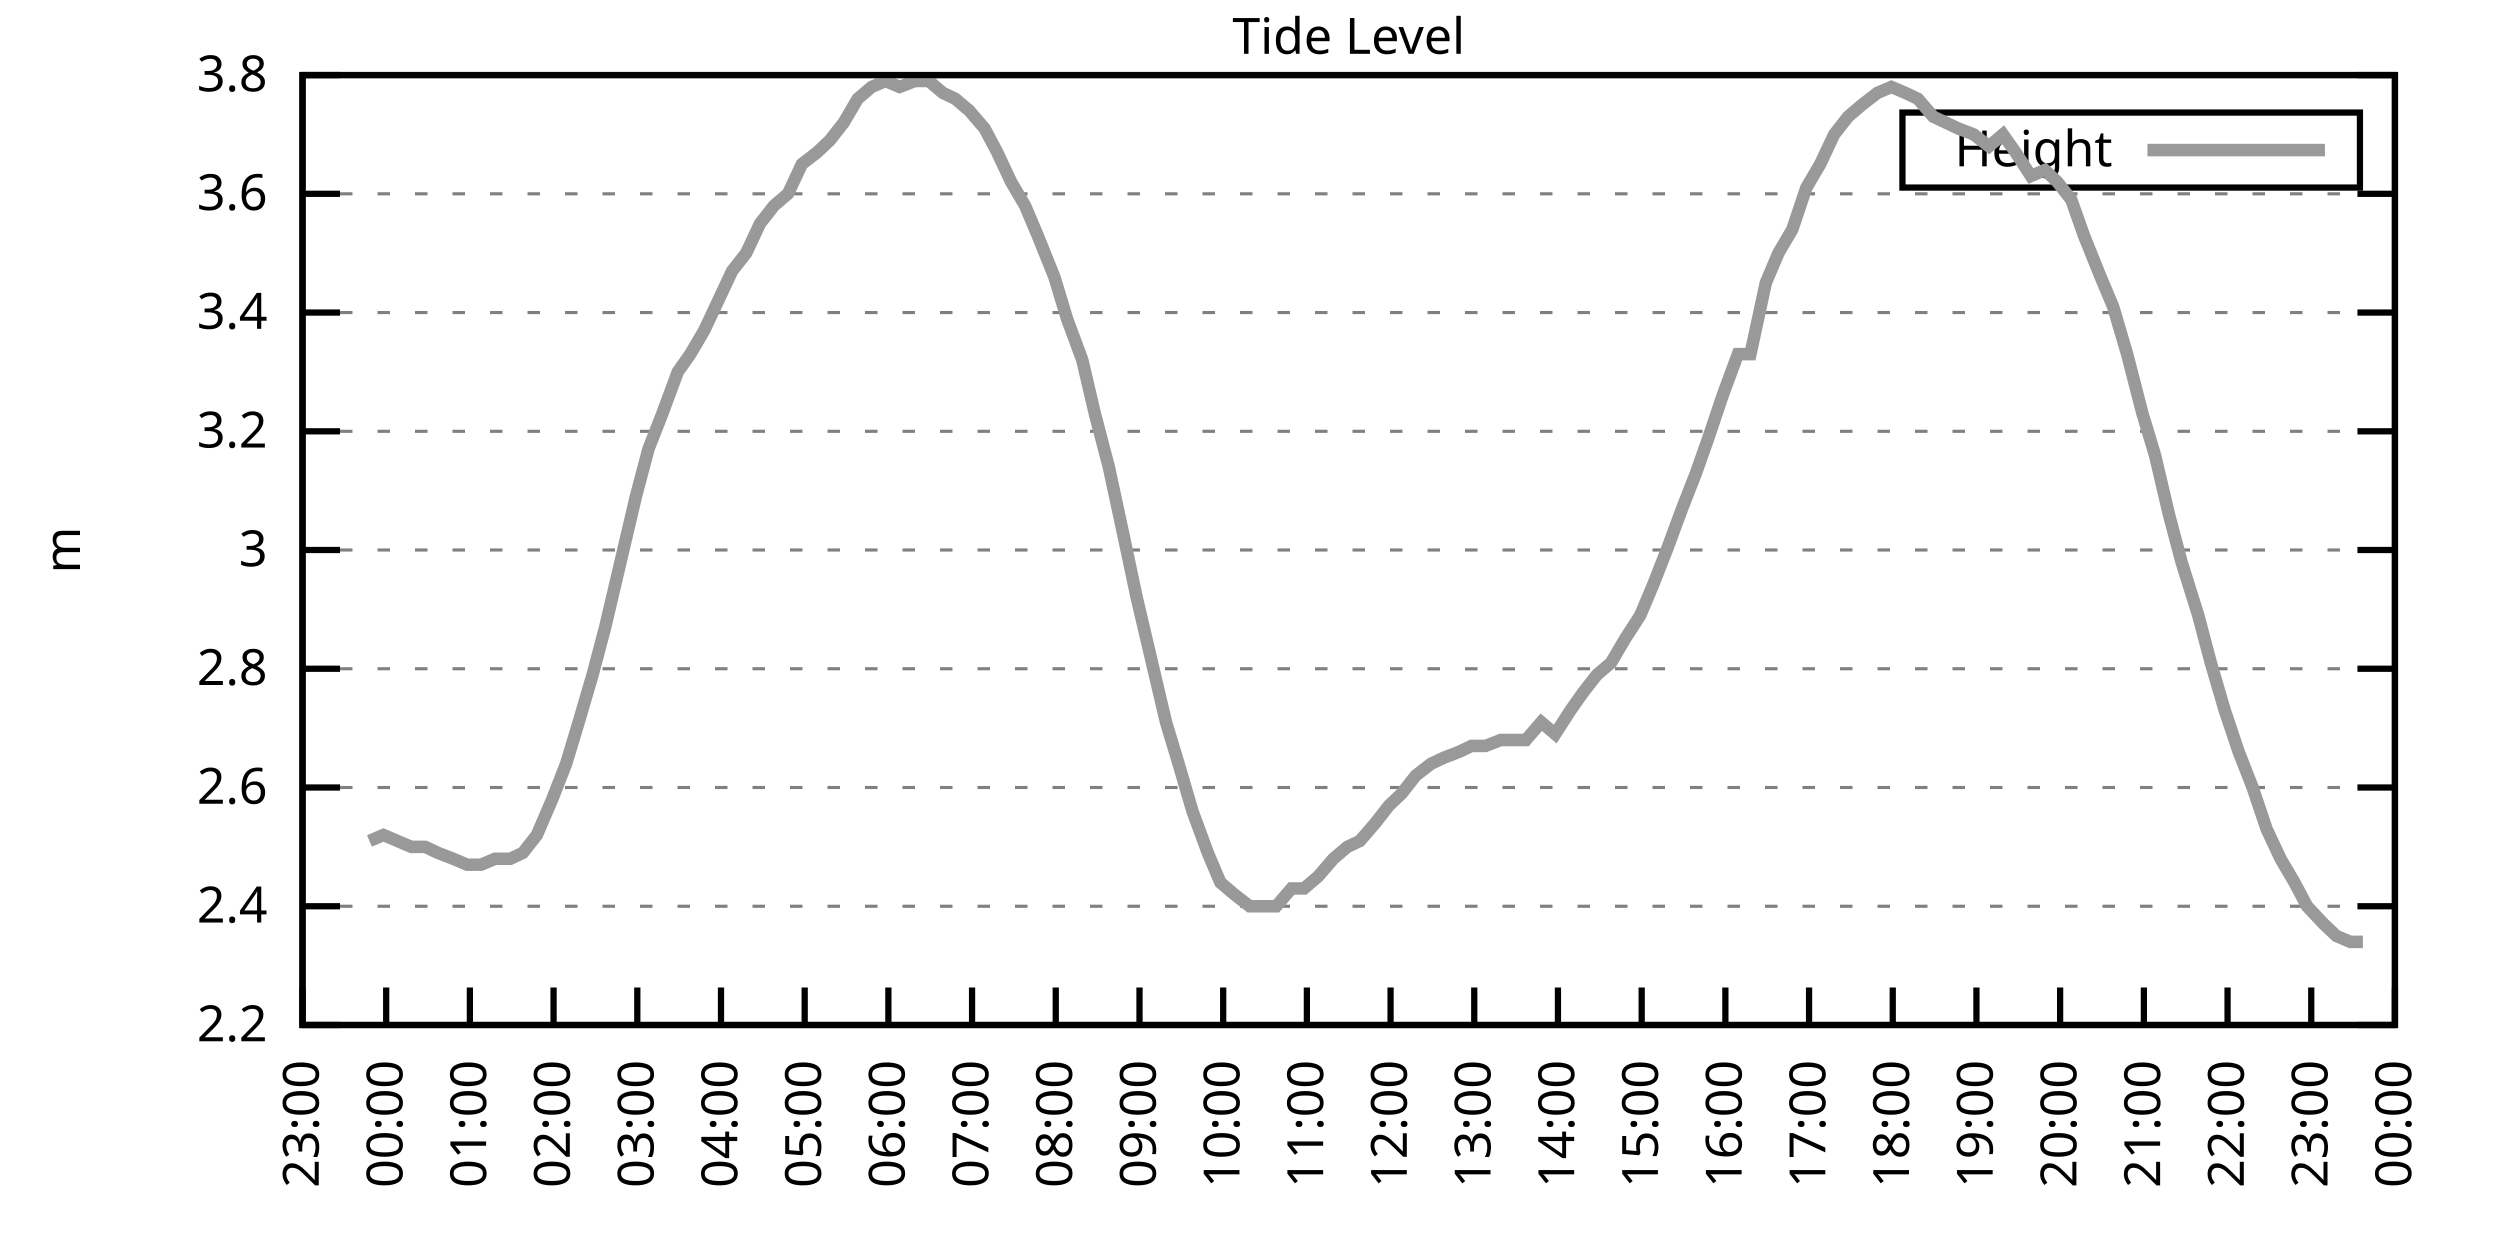
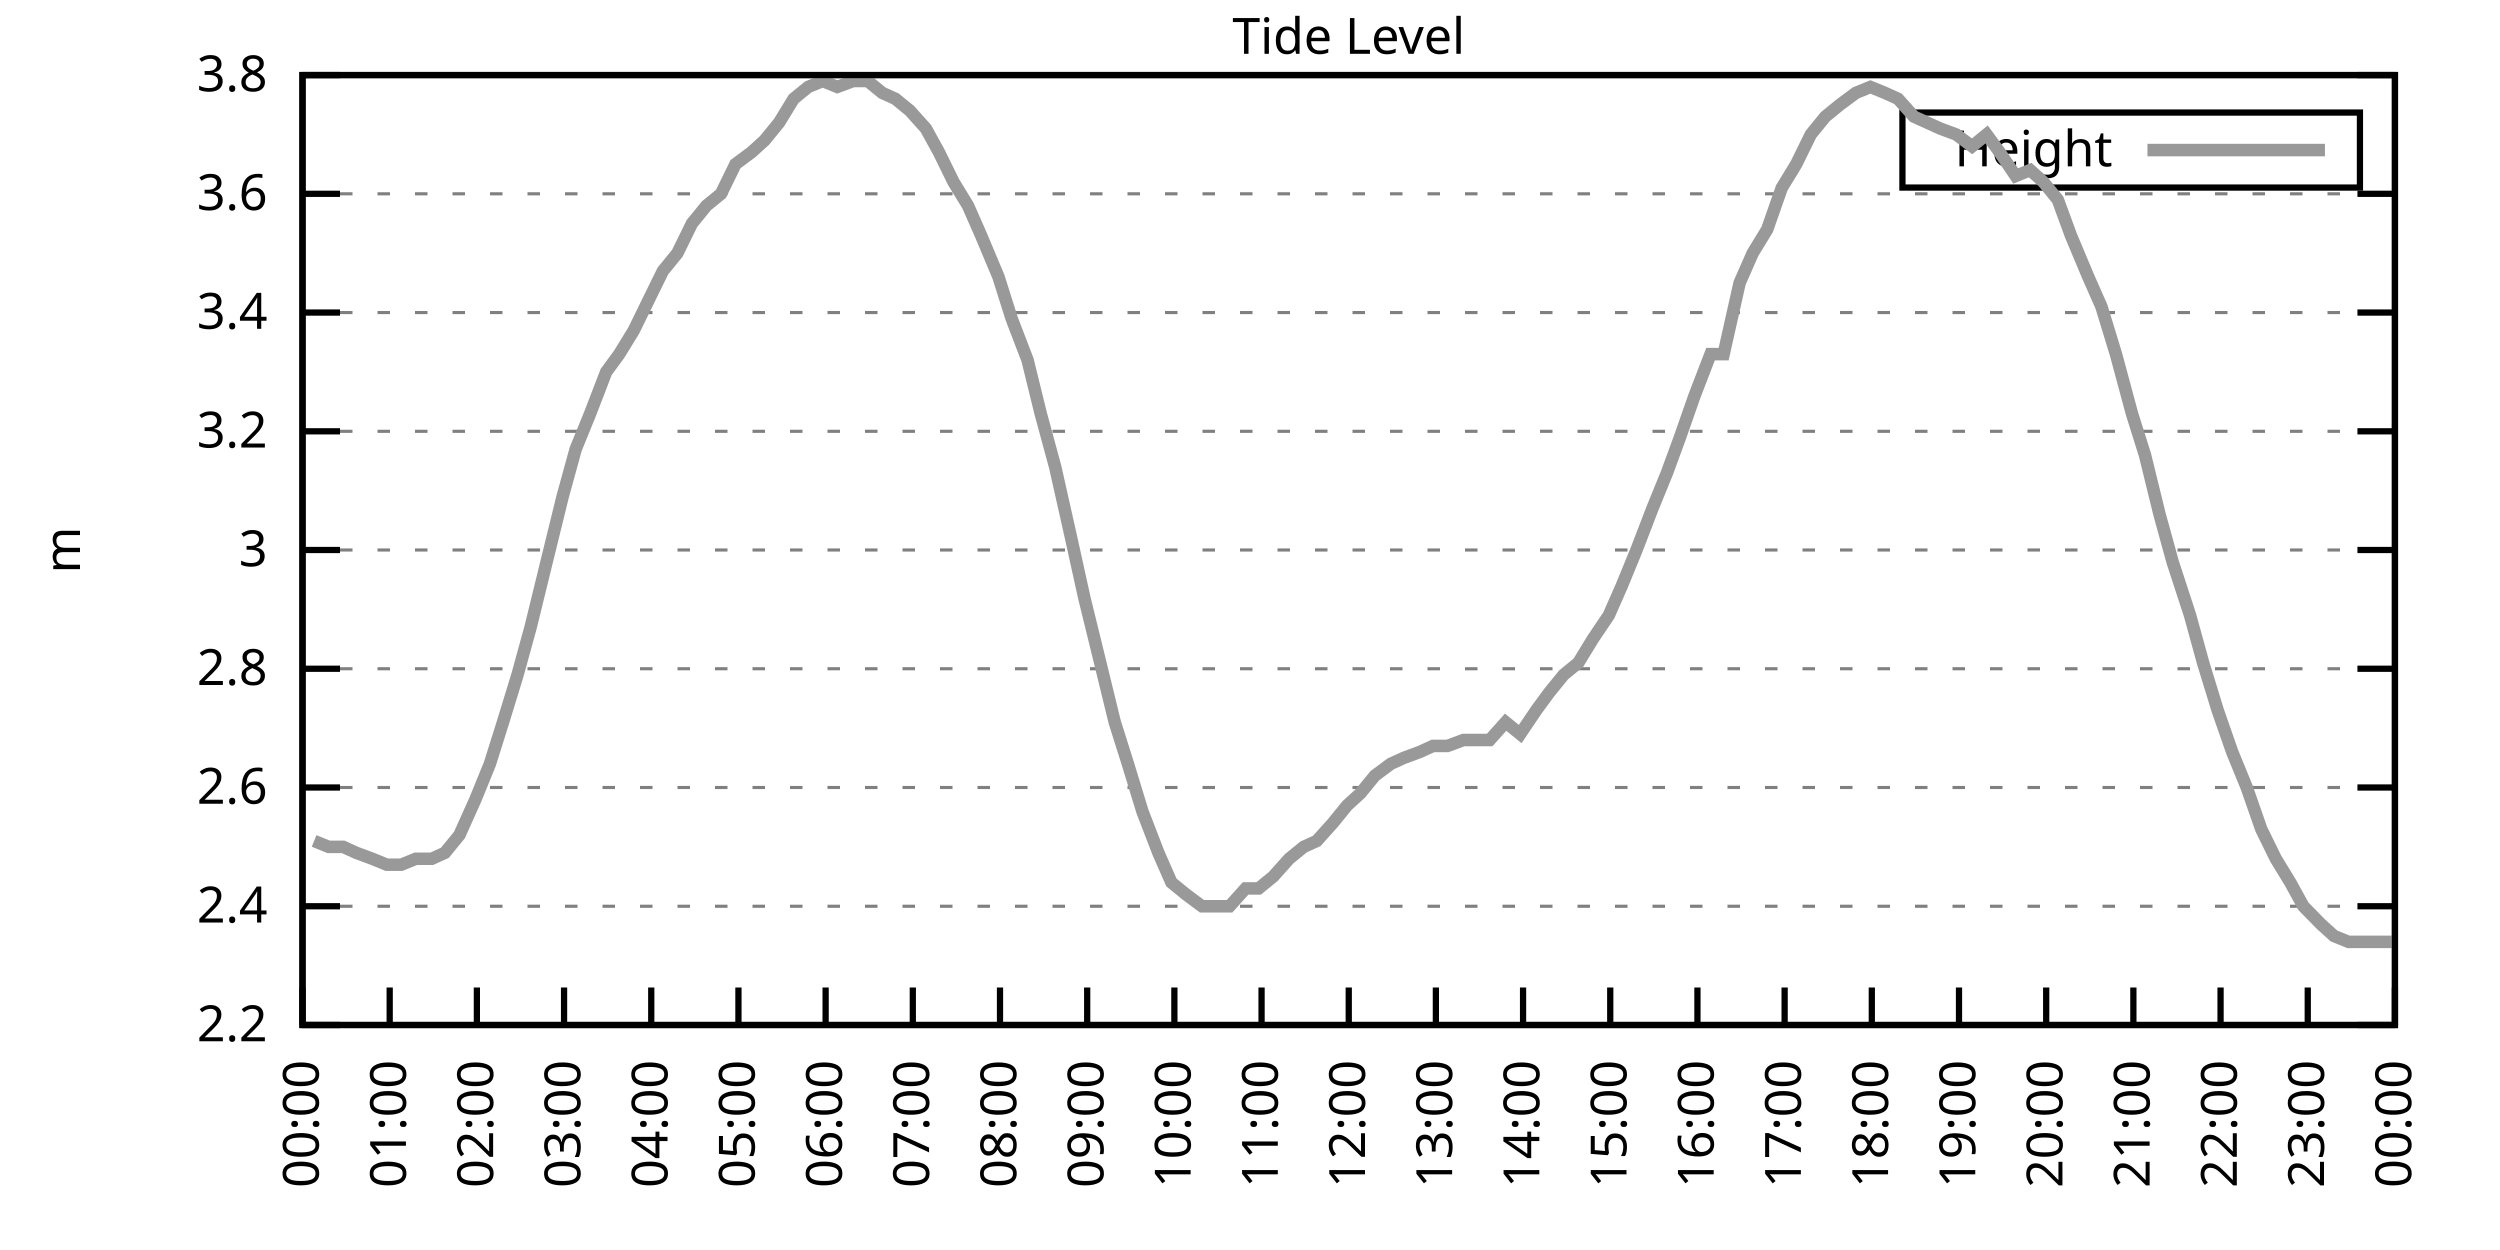
<svg xmlns="http://www.w3.org/2000/svg" xmlns:xlink="http://www.w3.org/1999/xlink" width="400" height="200" viewBox="0 0 400 200">
  <g id="gnuplot_canvas">
    <rect x="0" y="0" width="400" height="200" fill="none" />
    <defs>
      <circle id="gpDot" r="0.5" stroke-width="0.5" stroke="currentColor" />
      <path id="gpPt0" stroke-width="0.333" stroke="currentColor" d="M-1,0 h2 M0,-1 v2" />
      <path id="gpPt1" stroke-width="0.333" stroke="currentColor" d="M-1,-1 L1,1 M1,-1 L-1,1" />
      <path id="gpPt2" stroke-width="0.333" stroke="currentColor" d="M-1,0 L1,0 M0,-1 L0,1 M-1,-1 L1,1 M-1,1 L1,-1" />
      <rect id="gpPt3" stroke-width="0.333" stroke="currentColor" x="-1" y="-1" width="2" height="2" />
      <rect id="gpPt4" stroke-width="0.333" stroke="currentColor" fill="currentColor" x="-1" y="-1" width="2" height="2" />
      <circle id="gpPt5" stroke-width="0.333" stroke="currentColor" cx="0" cy="0" r="1" />
      <use xlink:href="#gpPt5" id="gpPt6" fill="currentColor" stroke="none" />
      <path id="gpPt7" stroke-width="0.333" stroke="currentColor" d="M0,-1.33 L-1.33,0.67 L1.33,0.67 z" />
      <use xlink:href="#gpPt7" id="gpPt8" fill="currentColor" stroke="none" />
      <use xlink:href="#gpPt7" id="gpPt9" stroke="currentColor" transform="rotate(180)" />
      <use xlink:href="#gpPt9" id="gpPt10" fill="currentColor" stroke="none" />
      <use xlink:href="#gpPt3" id="gpPt11" stroke="currentColor" transform="rotate(45)" />
      <use xlink:href="#gpPt11" id="gpPt12" fill="currentColor" stroke="none" />
      <path id="gpPt13" stroke-width="0.333" stroke="currentColor" d="M0,1.330 L1.265,0.411 L0.782,-1.067 L-0.782,-1.076 L-1.265,0.411 z" />
      <use xlink:href="#gpPt13" id="gpPt14" fill="currentColor" stroke="none" />
      <filter id="textbox" filterUnits="objectBoundingBox" x="0" y="0" height="1" width="1">
        <feFlood flood-color="white" flood-opacity="1" result="bgnd" />
        <feComposite in="SourceGraphic" in2="bgnd" operator="atop" />
      </filter>
      <filter id="greybox" filterUnits="objectBoundingBox" x="0" y="0" height="1" width="1">
        <feFlood flood-color="lightgrey" flood-opacity="1" result="grey" />
        <feComposite in="SourceGraphic" in2="grey" operator="atop" />
      </filter>
    </defs>
    <g fill="none" color="white" stroke="currentColor" stroke-width="1.00" stroke-linecap="butt" stroke-linejoin="miter">
</g>
    <g fill="none" color="black" stroke="currentColor" stroke-width="1.00" stroke-linecap="butt" stroke-linejoin="miter">
      <g stroke="none" shape-rendering="crispEdges">
        <polygon fill="rgb(255, 255, 255)" points="48.40,164.00 383.18,164.00 383.18,12.02 48.40,12.02 " />
      </g>
    </g>
    <g fill="none" color="black" stroke="currentColor" stroke-width="1.00" stroke-linecap="butt" stroke-linejoin="miter">
</g>
    <g fill="none" color="black" stroke="black" stroke-width="0.50" stroke-linecap="butt" stroke-linejoin="miter">
</g>
    <g fill="none" color="gray" stroke="currentColor" stroke-width="0.50" stroke-linecap="butt" stroke-linejoin="miter">
      <path stroke="gray" stroke-dasharray="2,4" class="gridline" d="M48.40,164.00 L383.19,164.00  " />
    </g>
    <g fill="none" color="gray" stroke="gray" stroke-width="1.00" stroke-linecap="butt" stroke-linejoin="miter">
</g>
    <g fill="none" color="black" stroke="currentColor" stroke-width="1.00" stroke-linecap="butt" stroke-linejoin="miter">
      <path stroke="black" d="M48.40,164.00 L54.40,164.00 M383.19,164.00 L377.19,164.00  " />
      <g transform="translate(42.80,166.60)" stroke="none" fill="black" font-family="Sans" font-size="8.00" text-anchor="end">
        <text>
          <tspan font-family="Sans"> 2.2</tspan>
        </text>
      </g>
    </g>
    <g fill="none" color="black" stroke="currentColor" stroke-width="1.00" stroke-linecap="butt" stroke-linejoin="miter">
</g>
    <g fill="none" color="black" stroke="black" stroke-width="0.50" stroke-linecap="butt" stroke-linejoin="miter">
</g>
    <g fill="none" color="gray" stroke="currentColor" stroke-width="0.50" stroke-linecap="butt" stroke-linejoin="miter">
      <path stroke="gray" stroke-dasharray="2,4" class="gridline" d="M48.40,145.00 L383.19,145.00  " />
    </g>
    <g fill="none" color="gray" stroke="gray" stroke-width="1.00" stroke-linecap="butt" stroke-linejoin="miter">
</g>
    <g fill="none" color="black" stroke="currentColor" stroke-width="1.00" stroke-linecap="butt" stroke-linejoin="miter">
      <path stroke="black" d="M48.40,145.00 L54.40,145.00 M383.19,145.00 L377.19,145.00  " />
      <g transform="translate(42.80,147.60)" stroke="none" fill="black" font-family="Sans" font-size="8.00" text-anchor="end">
        <text>
          <tspan font-family="Sans"> 2.4</tspan>
        </text>
      </g>
    </g>
    <g fill="none" color="black" stroke="currentColor" stroke-width="1.00" stroke-linecap="butt" stroke-linejoin="miter">
</g>
    <g fill="none" color="black" stroke="black" stroke-width="0.50" stroke-linecap="butt" stroke-linejoin="miter">
</g>
    <g fill="none" color="gray" stroke="currentColor" stroke-width="0.50" stroke-linecap="butt" stroke-linejoin="miter">
      <path stroke="gray" stroke-dasharray="2,4" class="gridline" d="M48.40,126.00 L383.19,126.00  " />
    </g>
    <g fill="none" color="gray" stroke="gray" stroke-width="1.00" stroke-linecap="butt" stroke-linejoin="miter">
</g>
    <g fill="none" color="black" stroke="currentColor" stroke-width="1.00" stroke-linecap="butt" stroke-linejoin="miter">
      <path stroke="black" d="M48.40,126.00 L54.40,126.00 M383.19,126.00 L377.19,126.00  " />
      <g transform="translate(42.80,128.60)" stroke="none" fill="black" font-family="Sans" font-size="8.00" text-anchor="end">
        <text>
          <tspan font-family="Sans"> 2.6</tspan>
        </text>
      </g>
    </g>
    <g fill="none" color="black" stroke="currentColor" stroke-width="1.00" stroke-linecap="butt" stroke-linejoin="miter">
</g>
    <g fill="none" color="black" stroke="black" stroke-width="0.50" stroke-linecap="butt" stroke-linejoin="miter">
</g>
    <g fill="none" color="gray" stroke="currentColor" stroke-width="0.50" stroke-linecap="butt" stroke-linejoin="miter">
      <path stroke="gray" stroke-dasharray="2,4" class="gridline" d="M48.40,107.00 L383.19,107.00  " />
    </g>
    <g fill="none" color="gray" stroke="gray" stroke-width="1.00" stroke-linecap="butt" stroke-linejoin="miter">
</g>
    <g fill="none" color="black" stroke="currentColor" stroke-width="1.00" stroke-linecap="butt" stroke-linejoin="miter">
      <path stroke="black" d="M48.40,107.00 L54.40,107.00 M383.19,107.00 L377.19,107.00  " />
      <g transform="translate(42.80,109.60)" stroke="none" fill="black" font-family="Sans" font-size="8.00" text-anchor="end">
        <text>
          <tspan font-family="Sans"> 2.8</tspan>
        </text>
      </g>
    </g>
    <g fill="none" color="black" stroke="currentColor" stroke-width="1.00" stroke-linecap="butt" stroke-linejoin="miter">
</g>
    <g fill="none" color="black" stroke="black" stroke-width="0.50" stroke-linecap="butt" stroke-linejoin="miter">
</g>
    <g fill="none" color="gray" stroke="currentColor" stroke-width="0.50" stroke-linecap="butt" stroke-linejoin="miter">
      <path stroke="gray" stroke-dasharray="2,4" class="gridline" d="M48.40,88.00 L383.19,88.00  " />
    </g>
    <g fill="none" color="gray" stroke="gray" stroke-width="1.00" stroke-linecap="butt" stroke-linejoin="miter">
</g>
    <g fill="none" color="black" stroke="currentColor" stroke-width="1.00" stroke-linecap="butt" stroke-linejoin="miter">
      <path stroke="black" d="M48.40,88.00 L54.40,88.00 M383.19,88.00 L377.19,88.00  " />
      <g transform="translate(42.80,90.60)" stroke="none" fill="black" font-family="Sans" font-size="8.00" text-anchor="end">
        <text>
          <tspan font-family="Sans"> 3</tspan>
        </text>
      </g>
    </g>
    <g fill="none" color="black" stroke="currentColor" stroke-width="1.00" stroke-linecap="butt" stroke-linejoin="miter">
</g>
    <g fill="none" color="black" stroke="black" stroke-width="0.50" stroke-linecap="butt" stroke-linejoin="miter">
</g>
    <g fill="none" color="gray" stroke="currentColor" stroke-width="0.50" stroke-linecap="butt" stroke-linejoin="miter">
      <path stroke="gray" stroke-dasharray="2,4" class="gridline" d="M48.40,69.01 L383.19,69.01  " />
    </g>
    <g fill="none" color="gray" stroke="gray" stroke-width="1.00" stroke-linecap="butt" stroke-linejoin="miter">
</g>
    <g fill="none" color="black" stroke="currentColor" stroke-width="1.00" stroke-linecap="butt" stroke-linejoin="miter">
      <path stroke="black" d="M48.40,69.01 L54.40,69.01 M383.19,69.01 L377.19,69.01  " />
      <g transform="translate(42.80,71.61)" stroke="none" fill="black" font-family="Sans" font-size="8.00" text-anchor="end">
        <text>
          <tspan font-family="Sans"> 3.2</tspan>
        </text>
      </g>
    </g>
    <g fill="none" color="black" stroke="currentColor" stroke-width="1.00" stroke-linecap="butt" stroke-linejoin="miter">
</g>
    <g fill="none" color="black" stroke="black" stroke-width="0.50" stroke-linecap="butt" stroke-linejoin="miter">
</g>
    <g fill="none" color="gray" stroke="currentColor" stroke-width="0.50" stroke-linecap="butt" stroke-linejoin="miter">
      <path stroke="gray" stroke-dasharray="2,4" class="gridline" d="M48.40,50.01 L383.19,50.01  " />
    </g>
    <g fill="none" color="gray" stroke="gray" stroke-width="1.00" stroke-linecap="butt" stroke-linejoin="miter">
</g>
    <g fill="none" color="black" stroke="currentColor" stroke-width="1.00" stroke-linecap="butt" stroke-linejoin="miter">
      <path stroke="black" d="M48.40,50.01 L54.40,50.01 M383.19,50.01 L377.19,50.01  " />
      <g transform="translate(42.80,52.61)" stroke="none" fill="black" font-family="Sans" font-size="8.00" text-anchor="end">
        <text>
          <tspan font-family="Sans"> 3.4</tspan>
        </text>
      </g>
    </g>
    <g fill="none" color="black" stroke="currentColor" stroke-width="1.00" stroke-linecap="butt" stroke-linejoin="miter">
</g>
    <g fill="none" color="black" stroke="black" stroke-width="0.50" stroke-linecap="butt" stroke-linejoin="miter">
</g>
    <g fill="none" color="gray" stroke="currentColor" stroke-width="0.50" stroke-linecap="butt" stroke-linejoin="miter">
      <path stroke="gray" stroke-dasharray="2,4" class="gridline" d="M48.40,31.01 L383.19,31.01  " />
    </g>
    <g fill="none" color="gray" stroke="gray" stroke-width="1.00" stroke-linecap="butt" stroke-linejoin="miter">
</g>
    <g fill="none" color="black" stroke="currentColor" stroke-width="1.00" stroke-linecap="butt" stroke-linejoin="miter">
      <path stroke="black" d="M48.40,31.01 L54.40,31.01 M383.19,31.01 L377.19,31.01  " />
      <g transform="translate(42.80,33.61)" stroke="none" fill="black" font-family="Sans" font-size="8.00" text-anchor="end">
        <text>
          <tspan font-family="Sans"> 3.6</tspan>
        </text>
      </g>
    </g>
    <g fill="none" color="black" stroke="currentColor" stroke-width="1.00" stroke-linecap="butt" stroke-linejoin="miter">
</g>
    <g fill="none" color="black" stroke="black" stroke-width="0.50" stroke-linecap="butt" stroke-linejoin="miter">
</g>
    <g fill="none" color="gray" stroke="currentColor" stroke-width="0.50" stroke-linecap="butt" stroke-linejoin="miter">
      <path stroke="gray" stroke-dasharray="2,4" class="gridline" d="M48.40,12.01 L383.19,12.01  " />
    </g>
    <g fill="none" color="gray" stroke="gray" stroke-width="1.00" stroke-linecap="butt" stroke-linejoin="miter">
</g>
    <g fill="none" color="black" stroke="currentColor" stroke-width="1.00" stroke-linecap="butt" stroke-linejoin="miter">
      <path stroke="black" d="M48.40,12.01 L54.40,12.01 M383.19,12.01 L377.19,12.01  " />
      <g transform="translate(42.80,14.61)" stroke="none" fill="black" font-family="Sans" font-size="8.00" text-anchor="end">
        <text>
          <tspan font-family="Sans"> 3.8</tspan>
        </text>
      </g>
    </g>
    <g fill="none" color="black" stroke="currentColor" stroke-width="1.00" stroke-linecap="butt" stroke-linejoin="miter">
      <path stroke="black" d="M48.40,164.00 L48.40,158.00  " />
      <g transform="translate(51.00,169.60) rotate(270.00)" stroke="none" fill="black" font-family="Sans" font-size="8.00" text-anchor="end">
        <text>
-           <tspan font-family="Sans">23:00</tspan>
-         </text>
-       </g>
-     </g>
-     <g fill="none" color="black" stroke="currentColor" stroke-width="1.00" stroke-linecap="butt" stroke-linejoin="miter">
-       <path stroke="black" d="M61.79,164.00 L61.79,158.00  " />
-       <g transform="translate(64.39,169.60) rotate(270.00)" stroke="none" fill="black" font-family="Sans" font-size="8.00" text-anchor="end">
-         <text>
          <tspan font-family="Sans">00:00</tspan>
        </text>
      </g>
    </g>
    <g fill="none" color="black" stroke="currentColor" stroke-width="1.00" stroke-linecap="butt" stroke-linejoin="miter">
-       <path stroke="black" d="M75.18,164.00 L75.18,158.00  " />
-       <g transform="translate(77.78,169.60) rotate(270.00)" stroke="none" fill="black" font-family="Sans" font-size="8.00" text-anchor="end">
+       <path stroke="black" d="M62.35,164.00 L62.35,158.00  " />
+       <g transform="translate(64.95,169.60) rotate(270.00)" stroke="none" fill="black" font-family="Sans" font-size="8.00" text-anchor="end">
        <text>
          <tspan font-family="Sans">01:00</tspan>
        </text>
      </g>
    </g>
    <g fill="none" color="black" stroke="currentColor" stroke-width="1.00" stroke-linecap="butt" stroke-linejoin="miter">
-       <path stroke="black" d="M88.57,164.00 L88.57,158.00  " />
-       <g transform="translate(91.17,169.60) rotate(270.00)" stroke="none" fill="black" font-family="Sans" font-size="8.00" text-anchor="end">
+       <path stroke="black" d="M76.30,164.00 L76.30,158.00  " />
+       <g transform="translate(78.90,169.60) rotate(270.00)" stroke="none" fill="black" font-family="Sans" font-size="8.00" text-anchor="end">
        <text>
          <tspan font-family="Sans">02:00</tspan>
        </text>
      </g>
    </g>
    <g fill="none" color="black" stroke="currentColor" stroke-width="1.00" stroke-linecap="butt" stroke-linejoin="miter">
-       <path stroke="black" d="M101.97,164.00 L101.97,158.00  " />
-       <g transform="translate(104.57,169.60) rotate(270.00)" stroke="none" fill="black" font-family="Sans" font-size="8.00" text-anchor="end">
+       <path stroke="black" d="M90.25,164.00 L90.25,158.00  " />
+       <g transform="translate(92.85,169.60) rotate(270.00)" stroke="none" fill="black" font-family="Sans" font-size="8.00" text-anchor="end">
        <text>
          <tspan font-family="Sans">03:00</tspan>
        </text>
      </g>
    </g>
    <g fill="none" color="black" stroke="currentColor" stroke-width="1.00" stroke-linecap="butt" stroke-linejoin="miter">
-       <path stroke="black" d="M115.36,164.00 L115.36,158.00  " />
-       <g transform="translate(117.96,169.60) rotate(270.00)" stroke="none" fill="black" font-family="Sans" font-size="8.00" text-anchor="end">
+       <path stroke="black" d="M104.20,164.00 L104.20,158.00  " />
+       <g transform="translate(106.80,169.60) rotate(270.00)" stroke="none" fill="black" font-family="Sans" font-size="8.00" text-anchor="end">
        <text>
          <tspan font-family="Sans">04:00</tspan>
        </text>
      </g>
    </g>
    <g fill="none" color="black" stroke="currentColor" stroke-width="1.00" stroke-linecap="butt" stroke-linejoin="miter">
-       <path stroke="black" d="M128.75,164.00 L128.75,158.00  " />
-       <g transform="translate(131.35,169.60) rotate(270.00)" stroke="none" fill="black" font-family="Sans" font-size="8.00" text-anchor="end">
+       <path stroke="black" d="M118.15,164.00 L118.15,158.00  " />
+       <g transform="translate(120.75,169.60) rotate(270.00)" stroke="none" fill="black" font-family="Sans" font-size="8.00" text-anchor="end">
        <text>
          <tspan font-family="Sans">05:00</tspan>
        </text>
      </g>
    </g>
    <g fill="none" color="black" stroke="currentColor" stroke-width="1.00" stroke-linecap="butt" stroke-linejoin="miter">
-       <path stroke="black" d="M142.14,164.00 L142.14,158.00  " />
-       <g transform="translate(144.74,169.60) rotate(270.00)" stroke="none" fill="black" font-family="Sans" font-size="8.00" text-anchor="end">
+       <path stroke="black" d="M132.10,164.00 L132.10,158.00  " />
+       <g transform="translate(134.70,169.60) rotate(270.00)" stroke="none" fill="black" font-family="Sans" font-size="8.00" text-anchor="end">
        <text>
          <tspan font-family="Sans">06:00</tspan>
        </text>
      </g>
    </g>
    <g fill="none" color="black" stroke="currentColor" stroke-width="1.00" stroke-linecap="butt" stroke-linejoin="miter">
-       <path stroke="black" d="M155.53,164.00 L155.53,158.00  " />
-       <g transform="translate(158.13,169.60) rotate(270.00)" stroke="none" fill="black" font-family="Sans" font-size="8.00" text-anchor="end">
+       <path stroke="black" d="M146.05,164.00 L146.05,158.00  " />
+       <g transform="translate(148.65,169.60) rotate(270.00)" stroke="none" fill="black" font-family="Sans" font-size="8.00" text-anchor="end">
        <text>
          <tspan font-family="Sans">07:00</tspan>
        </text>
      </g>
    </g>
    <g fill="none" color="black" stroke="currentColor" stroke-width="1.00" stroke-linecap="butt" stroke-linejoin="miter">
-       <path stroke="black" d="M168.92,164.00 L168.92,158.00  " />
-       <g transform="translate(171.52,169.60) rotate(270.00)" stroke="none" fill="black" font-family="Sans" font-size="8.00" text-anchor="end">
+       <path stroke="black" d="M160.00,164.00 L160.00,158.00  " />
+       <g transform="translate(162.60,169.60) rotate(270.00)" stroke="none" fill="black" font-family="Sans" font-size="8.00" text-anchor="end">
        <text>
          <tspan font-family="Sans">08:00</tspan>
        </text>
      </g>
    </g>
    <g fill="none" color="black" stroke="currentColor" stroke-width="1.00" stroke-linecap="butt" stroke-linejoin="miter">
-       <path stroke="black" d="M182.32,164.00 L182.32,158.00  " />
-       <g transform="translate(184.92,169.60) rotate(270.00)" stroke="none" fill="black" font-family="Sans" font-size="8.00" text-anchor="end">
+       <path stroke="black" d="M173.95,164.00 L173.95,158.00  " />
+       <g transform="translate(176.55,169.60) rotate(270.00)" stroke="none" fill="black" font-family="Sans" font-size="8.00" text-anchor="end">
        <text>
          <tspan font-family="Sans">09:00</tspan>
        </text>
      </g>
    </g>
    <g fill="none" color="black" stroke="currentColor" stroke-width="1.00" stroke-linecap="butt" stroke-linejoin="miter">
-       <path stroke="black" d="M195.71,164.00 L195.71,158.00  " />
-       <g transform="translate(198.31,169.60) rotate(270.00)" stroke="none" fill="black" font-family="Sans" font-size="8.00" text-anchor="end">
+       <path stroke="black" d="M187.90,164.00 L187.90,158.00  " />
+       <g transform="translate(190.50,169.60) rotate(270.00)" stroke="none" fill="black" font-family="Sans" font-size="8.00" text-anchor="end">
        <text>
          <tspan font-family="Sans">10:00</tspan>
        </text>
      </g>
    </g>
    <g fill="none" color="black" stroke="currentColor" stroke-width="1.00" stroke-linecap="butt" stroke-linejoin="miter">
-       <path stroke="black" d="M209.10,164.00 L209.10,158.00  " />
-       <g transform="translate(211.70,169.60) rotate(270.00)" stroke="none" fill="black" font-family="Sans" font-size="8.00" text-anchor="end">
+       <path stroke="black" d="M201.85,164.00 L201.85,158.00  " />
+       <g transform="translate(204.45,169.60) rotate(270.00)" stroke="none" fill="black" font-family="Sans" font-size="8.00" text-anchor="end">
        <text>
          <tspan font-family="Sans">11:00</tspan>
        </text>
      </g>
    </g>
    <g fill="none" color="black" stroke="currentColor" stroke-width="1.00" stroke-linecap="butt" stroke-linejoin="miter">
-       <path stroke="black" d="M222.49,164.00 L222.49,158.00  " />
-       <g transform="translate(225.09,169.60) rotate(270.00)" stroke="none" fill="black" font-family="Sans" font-size="8.00" text-anchor="end">
+       <path stroke="black" d="M215.80,164.00 L215.80,158.00  " />
+       <g transform="translate(218.40,169.60) rotate(270.00)" stroke="none" fill="black" font-family="Sans" font-size="8.00" text-anchor="end">
        <text>
          <tspan font-family="Sans">12:00</tspan>
        </text>
      </g>
    </g>
    <g fill="none" color="black" stroke="currentColor" stroke-width="1.00" stroke-linecap="butt" stroke-linejoin="miter">
-       <path stroke="black" d="M235.88,164.00 L235.88,158.00  " />
-       <g transform="translate(238.48,169.60) rotate(270.00)" stroke="none" fill="black" font-family="Sans" font-size="8.00" text-anchor="end">
+       <path stroke="black" d="M229.74,164.00 L229.74,158.00  " />
+       <g transform="translate(232.34,169.60) rotate(270.00)" stroke="none" fill="black" font-family="Sans" font-size="8.00" text-anchor="end">
        <text>
          <tspan font-family="Sans">13:00</tspan>
        </text>
      </g>
    </g>
    <g fill="none" color="black" stroke="currentColor" stroke-width="1.00" stroke-linecap="butt" stroke-linejoin="miter">
-       <path stroke="black" d="M249.27,164.00 L249.27,158.00  " />
-       <g transform="translate(251.87,169.60) rotate(270.00)" stroke="none" fill="black" font-family="Sans" font-size="8.00" text-anchor="end">
+       <path stroke="black" d="M243.69,164.00 L243.69,158.00  " />
+       <g transform="translate(246.29,169.60) rotate(270.00)" stroke="none" fill="black" font-family="Sans" font-size="8.00" text-anchor="end">
        <text>
          <tspan font-family="Sans">14:00</tspan>
        </text>
      </g>
    </g>
    <g fill="none" color="black" stroke="currentColor" stroke-width="1.00" stroke-linecap="butt" stroke-linejoin="miter">
-       <path stroke="black" d="M262.67,164.00 L262.67,158.00  " />
-       <g transform="translate(265.27,169.60) rotate(270.00)" stroke="none" fill="black" font-family="Sans" font-size="8.00" text-anchor="end">
+       <path stroke="black" d="M257.64,164.00 L257.64,158.00  " />
+       <g transform="translate(260.24,169.60) rotate(270.00)" stroke="none" fill="black" font-family="Sans" font-size="8.00" text-anchor="end">
        <text>
          <tspan font-family="Sans">15:00</tspan>
        </text>
      </g>
    </g>
    <g fill="none" color="black" stroke="currentColor" stroke-width="1.00" stroke-linecap="butt" stroke-linejoin="miter">
-       <path stroke="black" d="M276.06,164.00 L276.06,158.00  " />
-       <g transform="translate(278.66,169.60) rotate(270.00)" stroke="none" fill="black" font-family="Sans" font-size="8.00" text-anchor="end">
+       <path stroke="black" d="M271.59,164.00 L271.59,158.00  " />
+       <g transform="translate(274.19,169.60) rotate(270.00)" stroke="none" fill="black" font-family="Sans" font-size="8.00" text-anchor="end">
        <text>
          <tspan font-family="Sans">16:00</tspan>
        </text>
      </g>
    </g>
    <g fill="none" color="black" stroke="currentColor" stroke-width="1.00" stroke-linecap="butt" stroke-linejoin="miter">
-       <path stroke="black" d="M289.45,164.00 L289.45,158.00  " />
-       <g transform="translate(292.05,169.60) rotate(270.00)" stroke="none" fill="black" font-family="Sans" font-size="8.00" text-anchor="end">
+       <path stroke="black" d="M285.54,164.00 L285.54,158.00  " />
+       <g transform="translate(288.14,169.60) rotate(270.00)" stroke="none" fill="black" font-family="Sans" font-size="8.00" text-anchor="end">
        <text>
          <tspan font-family="Sans">17:00</tspan>
        </text>
      </g>
    </g>
    <g fill="none" color="black" stroke="currentColor" stroke-width="1.00" stroke-linecap="butt" stroke-linejoin="miter">
-       <path stroke="black" d="M302.84,164.00 L302.84,158.00  " />
-       <g transform="translate(305.44,169.60) rotate(270.00)" stroke="none" fill="black" font-family="Sans" font-size="8.00" text-anchor="end">
+       <path stroke="black" d="M299.49,164.00 L299.49,158.00  " />
+       <g transform="translate(302.09,169.60) rotate(270.00)" stroke="none" fill="black" font-family="Sans" font-size="8.00" text-anchor="end">
        <text>
          <tspan font-family="Sans">18:00</tspan>
        </text>
      </g>
    </g>
    <g fill="none" color="black" stroke="currentColor" stroke-width="1.00" stroke-linecap="butt" stroke-linejoin="miter">
-       <path stroke="black" d="M316.23,164.00 L316.23,158.00  " />
-       <g transform="translate(318.83,169.60) rotate(270.00)" stroke="none" fill="black" font-family="Sans" font-size="8.00" text-anchor="end">
+       <path stroke="black" d="M313.44,164.00 L313.44,158.00  " />
+       <g transform="translate(316.04,169.60) rotate(270.00)" stroke="none" fill="black" font-family="Sans" font-size="8.00" text-anchor="end">
        <text>
          <tspan font-family="Sans">19:00</tspan>
        </text>
      </g>
    </g>
    <g fill="none" color="black" stroke="currentColor" stroke-width="1.00" stroke-linecap="butt" stroke-linejoin="miter">
-       <path stroke="black" d="M329.62,164.00 L329.62,158.00  " />
-       <g transform="translate(332.22,169.60) rotate(270.00)" stroke="none" fill="black" font-family="Sans" font-size="8.00" text-anchor="end">
+       <path stroke="black" d="M327.39,164.00 L327.39,158.00  " />
+       <g transform="translate(329.99,169.60) rotate(270.00)" stroke="none" fill="black" font-family="Sans" font-size="8.00" text-anchor="end">
        <text>
          <tspan font-family="Sans">20:00</tspan>
        </text>
      </g>
    </g>
    <g fill="none" color="black" stroke="currentColor" stroke-width="1.00" stroke-linecap="butt" stroke-linejoin="miter">
-       <path stroke="black" d="M343.02,164.00 L343.02,158.00  " />
-       <g transform="translate(345.62,169.60) rotate(270.00)" stroke="none" fill="black" font-family="Sans" font-size="8.00" text-anchor="end">
+       <path stroke="black" d="M341.34,164.00 L341.34,158.00  " />
+       <g transform="translate(343.94,169.60) rotate(270.00)" stroke="none" fill="black" font-family="Sans" font-size="8.00" text-anchor="end">
        <text>
          <tspan font-family="Sans">21:00</tspan>
        </text>
      </g>
    </g>
    <g fill="none" color="black" stroke="currentColor" stroke-width="1.00" stroke-linecap="butt" stroke-linejoin="miter">
-       <path stroke="black" d="M356.41,164.00 L356.41,158.00  " />
-       <g transform="translate(359.01,169.60) rotate(270.00)" stroke="none" fill="black" font-family="Sans" font-size="8.00" text-anchor="end">
+       <path stroke="black" d="M355.29,164.00 L355.29,158.00  " />
+       <g transform="translate(357.89,169.60) rotate(270.00)" stroke="none" fill="black" font-family="Sans" font-size="8.00" text-anchor="end">
        <text>
          <tspan font-family="Sans">22:00</tspan>
        </text>
      </g>
    </g>
    <g fill="none" color="black" stroke="currentColor" stroke-width="1.00" stroke-linecap="butt" stroke-linejoin="miter">
-       <path stroke="black" d="M369.80,164.00 L369.80,158.00  " />
-       <g transform="translate(372.40,169.60) rotate(270.00)" stroke="none" fill="black" font-family="Sans" font-size="8.00" text-anchor="end">
+       <path stroke="black" d="M369.24,164.00 L369.24,158.00  " />
+       <g transform="translate(371.84,169.60) rotate(270.00)" stroke="none" fill="black" font-family="Sans" font-size="8.00" text-anchor="end">
        <text>
          <tspan font-family="Sans">23:00</tspan>
        </text>
      </g>
    </g>
    <g fill="none" color="black" stroke="currentColor" stroke-width="1.00" stroke-linecap="butt" stroke-linejoin="miter">
      <path stroke="black" d="M383.19,164.00 L383.19,158.00  " />
      <g transform="translate(385.79,169.60) rotate(270.00)" stroke="none" fill="black" font-family="Sans" font-size="8.00" text-anchor="end">
        <text>
          <tspan font-family="Sans">00:00</tspan>
        </text>
      </g>
    </g>
    <g fill="none" color="black" stroke="currentColor" stroke-width="1.00" stroke-linecap="butt" stroke-linejoin="miter">
</g>
    <g fill="none" color="black" stroke="currentColor" stroke-width="1.00" stroke-linecap="butt" stroke-linejoin="miter">
      <path stroke="black" d="M48.40,12.01 L48.40,164.00 L383.19,164.00 L383.19,12.01 L48.40,12.01 Z  " />
    </g>
    <g fill="none" color="black" stroke="currentColor" stroke-width="1.00" stroke-linecap="butt" stroke-linejoin="miter">
</g>
    <g fill="none" color="black" stroke="currentColor" stroke-width="1.00" stroke-linecap="butt" stroke-linejoin="miter">
      <path stroke="black" d="M304.39,30.01 L304.39,18.01 L377.59,18.01 L377.59,30.01 L304.39,30.01 Z  " />
    </g>
    <g id="Tide_level_plot_1">
      <g fill="none" color="white" stroke="black" stroke-width="2.00" stroke-linecap="butt" stroke-linejoin="miter">
</g>
      <g fill="none" color="black" stroke="currentColor" stroke-width="2.00" stroke-linecap="butt" stroke-linejoin="miter">
        <g transform="translate(337.99,26.61)" stroke="none" fill="black" font-family="Sans" font-size="8.00" text-anchor="end">
          <text>
            <tspan font-family="Sans">Height</tspan>
          </text>
        </g>
      </g>
      <g fill="none" color="black" stroke="currentColor" stroke-width="2.00" stroke-linecap="butt" stroke-linejoin="miter">
-         <path stroke="rgb(153, 153, 153)" d="M343.59,24.01 L371.99,24.01 M59.11,134.55 L61.35,133.60 L63.58,134.55 L65.81,135.50 L68.04,135.50 L70.05,136.45   L72.50,137.40 L74.74,138.35 L76.97,138.35 L79.20,137.40 L81.66,137.40 L83.66,136.45 L85.90,133.60 L88.35,127.90   L90.58,122.20 L92.59,115.55 L94.82,107.95 L96.83,100.35 L99.51,88.95 L101.74,79.46 L103.75,71.86 L105.98,66.16   L108.44,59.51 L110.45,56.66 L112.68,52.86 L114.91,48.11 L117.14,43.36 L119.38,40.51 L121.61,35.76 L123.84,32.91   L126.07,31.01 L128.30,26.26 L130.76,24.36 L132.77,22.46 L135.00,19.61 L137.23,15.81 L139.46,13.91 L141.69,12.96   L143.93,13.91 L146.38,12.96 L148.61,12.96 L150.85,14.86 L152.85,15.81 L155.09,17.71 L157.54,20.56 L159.55,24.36   L161.78,29.11 L164.01,32.91 L166.02,37.66 L168.70,44.31 L170.71,50.96 L173.17,57.61 L175.17,66.16 L177.41,74.71   L179.86,86.11 L181.87,95.60 L184.10,105.10 L186.56,115.55 L188.57,122.20 L190.80,129.80 L193.25,136.45 L195.26,141.20   L197.49,143.10 L199.95,145.00 L201.96,145.00 L204.19,145.00 L206.64,142.15 L208.65,142.15 L210.88,140.25 L213.34,137.40   L215.57,135.50 L217.58,134.55 L220.04,131.70 L222.27,128.85 L224.28,126.95 L226.51,124.10 L228.96,122.20 L230.97,121.25   L233.43,120.30 L235.44,119.35 L237.67,119.35 L240.12,118.40 L242.13,118.40 L244.14,118.40 L246.60,115.55 L248.83,117.45   L251.28,113.65 L253.29,110.80 L255.52,107.95 L257.76,106.05 L259.99,102.25 L262.44,98.45 L264.45,93.70 L266.68,88.01   L269.14,81.36 L271.37,75.66 L273.38,69.96 L275.61,63.31 L278.07,56.66 L280.07,56.66 L282.53,45.26 L284.54,40.51   L286.77,36.71 L289.00,30.06 L291.23,26.26 L293.47,21.51 L295.70,18.66 L297.93,16.76 L300.39,14.86 L302.62,13.91   L304.85,14.86 L306.86,15.81 L309.31,18.66 L311.32,19.61 L313.33,20.56 L315.79,21.51 L318.24,23.41 L320.47,21.51   L322.48,24.36 L324.94,28.16 L327.17,27.21 L329.18,29.11 L331.41,31.96 L333.42,37.66 L336.10,44.31 L338.10,49.06   L340.34,56.66 L342.79,66.16 L344.80,72.81 L347.03,82.31 L349.04,89.90 L351.72,98.45 L353.73,106.05 L355.96,113.65   L358.19,120.30 L360.42,126.00 L362.66,132.65 L364.89,137.40 L367.12,141.20 L369.13,145.00 L371.81,147.85 L373.82,149.75   L376.05,150.70 L378.06,150.70  " />
+         <path stroke="rgb(153, 153, 153)" d="M343.59,24.01 L371.99,24.01 M50.26,134.55 L52.58,135.50 L54.91,135.50 L57.00,136.45 L59.56,137.40 L61.88,138.35   L64.21,138.35 L66.53,137.40 L69.09,137.40 L71.18,136.45 L73.51,133.60 L76.07,127.90 L78.39,122.20 L80.48,115.55   L82.81,107.95 L84.90,100.35 L87.69,88.95 L90.02,79.46 L92.11,71.86 L94.43,66.16 L96.99,59.51 L99.08,56.66   L101.41,52.86 L103.73,48.11 L106.06,43.36 L108.38,40.51 L110.71,35.76 L113.03,32.91 L115.36,31.01 L117.68,26.26   L120.24,24.36 L122.33,22.46 L124.66,19.61 L126.98,15.81 L129.31,13.91 L131.63,12.96 L133.96,13.91 L136.51,12.96   L138.84,12.96 L141.16,14.86 L143.26,15.81 L145.58,17.71 L148.14,20.56 L150.23,24.36 L152.56,29.11 L154.88,32.91   L156.97,37.66 L159.76,44.31 L161.86,50.96 L164.41,57.61 L166.51,66.16 L168.83,74.71 L171.39,86.11 L173.48,95.60   L175.81,105.10 L178.36,115.55 L180.46,122.20 L182.78,129.80 L185.34,136.45 L187.43,141.20 L189.76,143.10 L192.31,145.00   L194.41,145.00 L196.73,145.00 L199.29,142.15 L201.38,142.15 L203.71,140.25 L206.26,137.40 L208.59,135.50 L210.68,134.55   L213.24,131.70 L215.56,128.85 L217.65,126.95 L219.98,124.10 L222.54,122.20 L224.63,121.25 L227.19,120.30 L229.28,119.35   L231.60,119.35 L234.16,118.40 L236.25,118.40 L238.35,118.40 L240.90,115.55 L243.23,117.45 L245.79,113.65 L247.88,110.80   L250.20,107.95 L252.53,106.05 L254.85,102.25 L257.41,98.45 L259.50,93.70 L261.83,88.01 L264.39,81.36 L266.71,75.66   L268.80,69.96 L271.13,63.31 L273.69,56.66 L275.78,56.66 L278.34,45.26 L280.43,40.51 L282.75,36.71 L285.08,30.06   L287.40,26.26 L289.73,21.51 L292.05,18.66 L294.38,16.76 L296.94,14.86 L299.26,13.91 L301.58,14.86 L303.68,15.81   L306.23,18.66 L308.33,19.61 L310.42,20.56 L312.98,21.51 L315.53,23.41 L317.86,21.51 L319.95,24.36 L322.51,28.16   L324.83,27.21 L326.93,29.11 L329.25,31.96 L331.34,37.66 L334.13,44.31 L336.23,49.06 L338.55,56.66 L341.11,66.16   L343.20,72.81 L345.53,82.31 L347.62,89.90 L350.41,98.45 L352.50,106.05 L354.83,113.65 L357.15,120.30 L359.48,126.00   L361.80,132.65 L364.13,137.40 L366.45,141.20 L368.54,145.00 L371.33,147.85 L373.43,149.75 L375.75,150.70 L377.84,150.70   L380.17,150.70 L382.73,150.70  " />
      </g>
    </g>
    <g fill="none" color="black" stroke="currentColor" stroke-width="2.00" stroke-linecap="butt" stroke-linejoin="miter">
</g>
    <g fill="none" color="black" stroke="black" stroke-width="1.00" stroke-linecap="butt" stroke-linejoin="miter">
</g>
    <g fill="none" color="black" stroke="currentColor" stroke-width="1.00" stroke-linecap="butt" stroke-linejoin="miter">
      <path stroke="black" d="M48.40,12.01 L48.40,164.00 L383.19,164.00 L383.19,12.01 L48.40,12.01 Z  " />
      <g transform="translate(12.80,88.01) rotate(270.00)" stroke="none" fill="black" font-family="Sans" font-size="8.00" text-anchor="middle">
        <text>
          <tspan font-family="Sans">m</tspan>
        </text>
      </g>
    </g>
    <g fill="none" color="black" stroke="currentColor" stroke-width="1.00" stroke-linecap="butt" stroke-linejoin="miter">
</g>
    <g fill="none" color="black" stroke="currentColor" stroke-width="1.00" stroke-linecap="butt" stroke-linejoin="miter">
      <g transform="translate(215.79,8.61)" stroke="none" fill="black" font-family="Sans" font-size="8.00" text-anchor="middle">
        <text>
          <tspan font-family="Sans">Tide Level</tspan>
        </text>
      </g>
    </g>
    <g fill="none" color="black" stroke="currentColor" stroke-width="1.00" stroke-linecap="butt" stroke-linejoin="miter">
</g>
  </g>
</svg>
